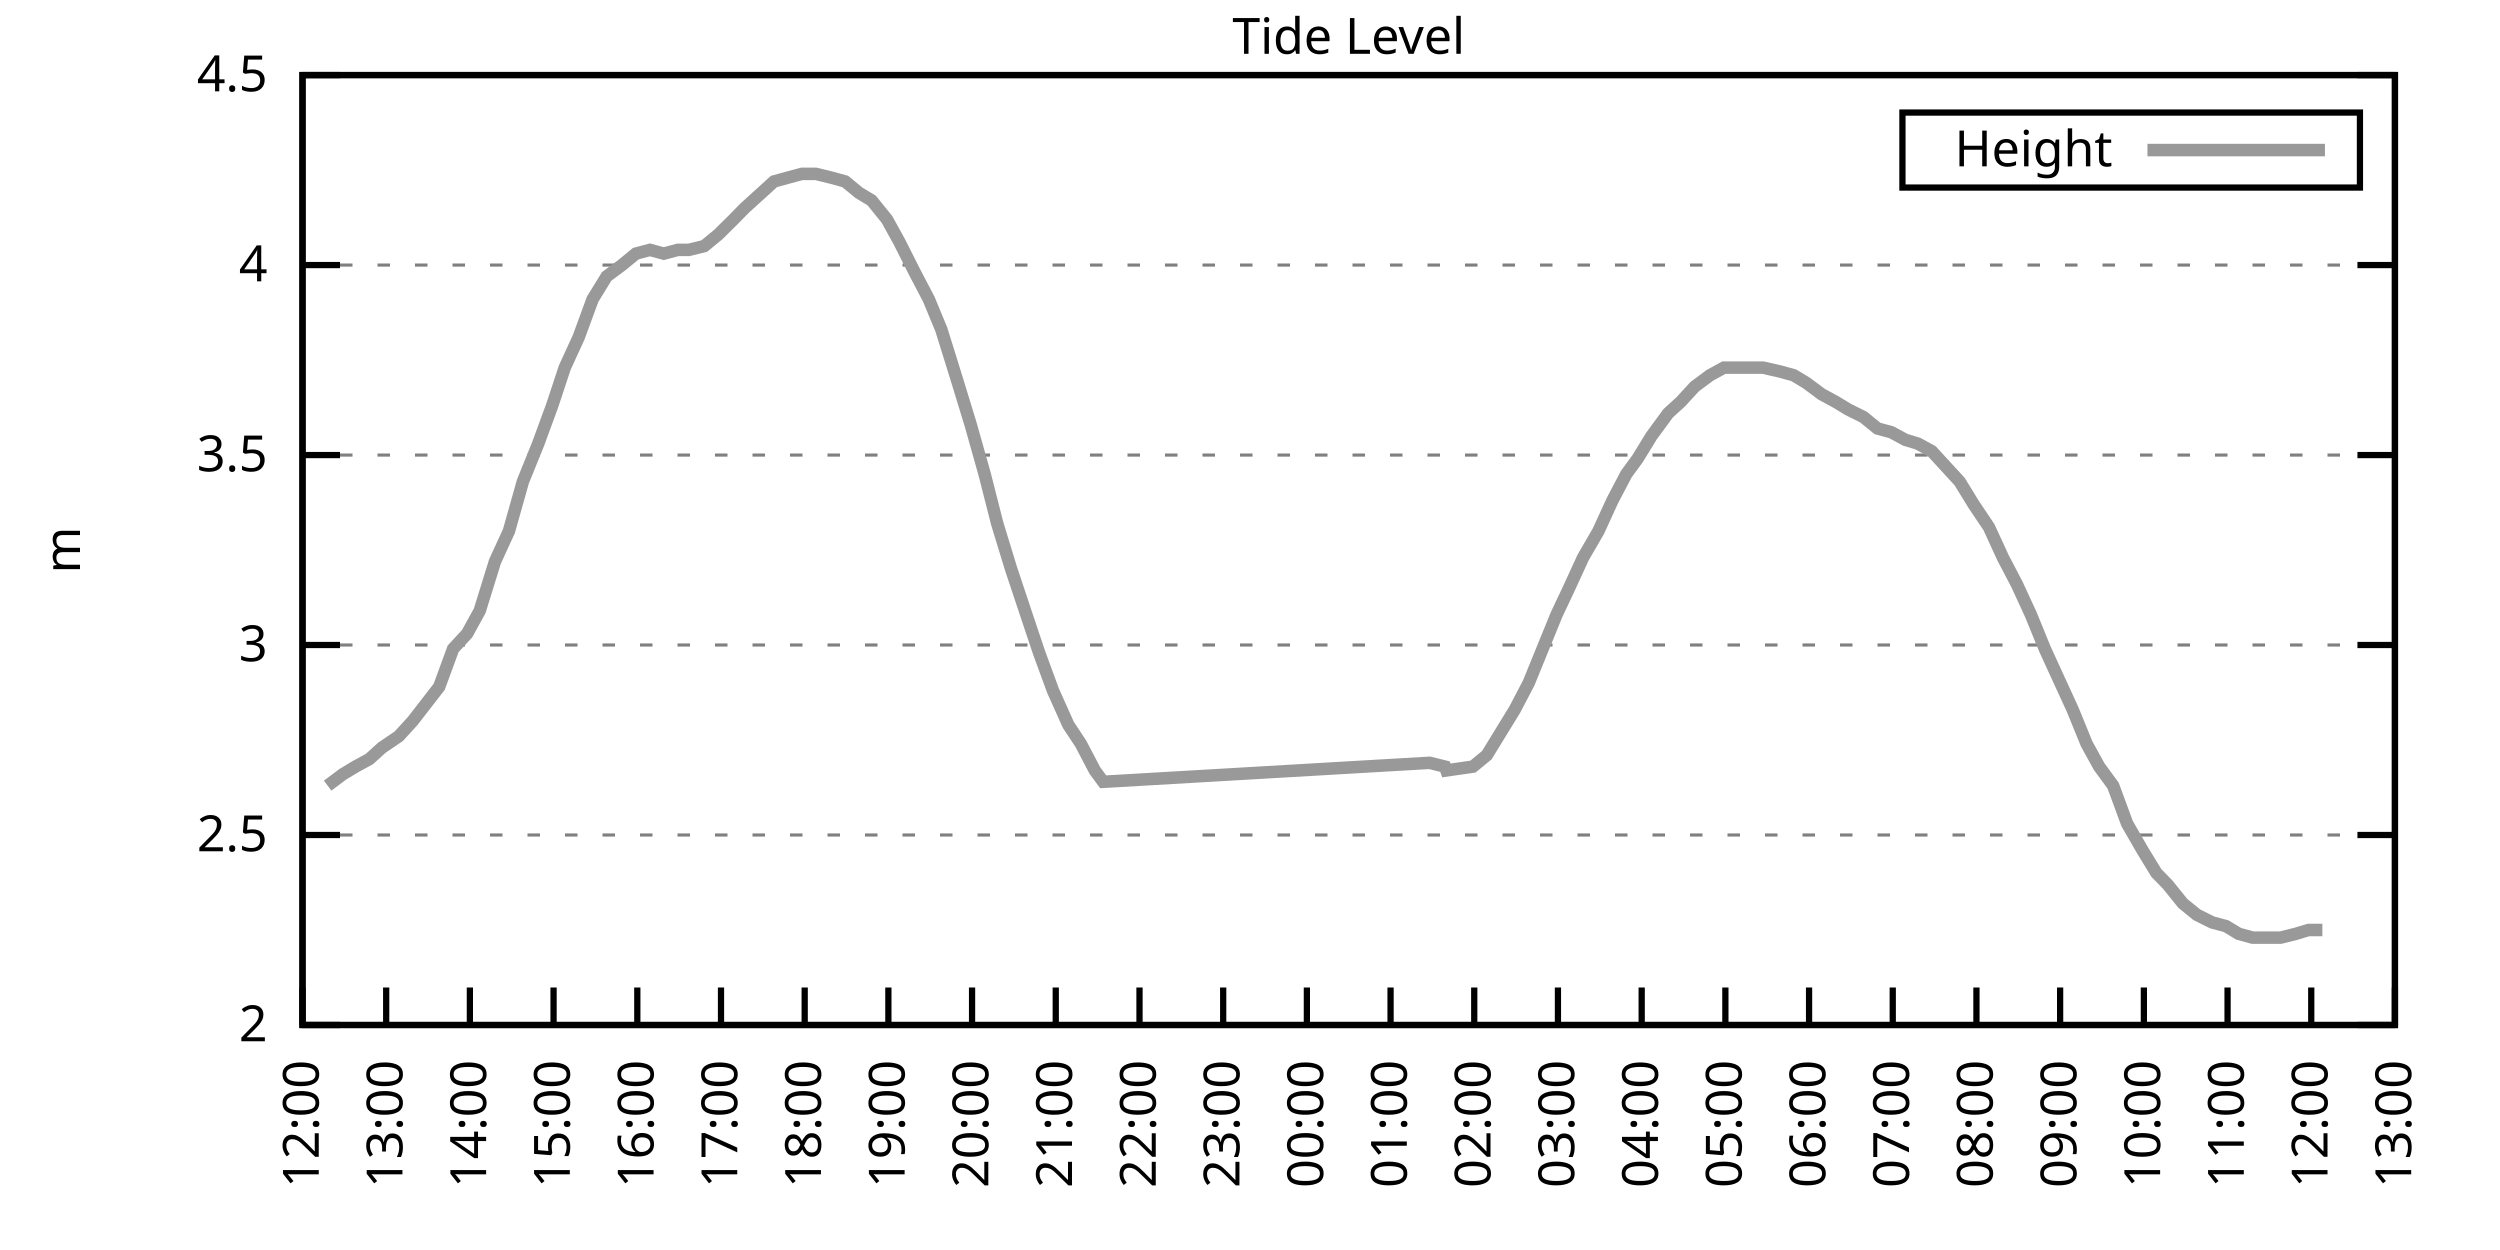
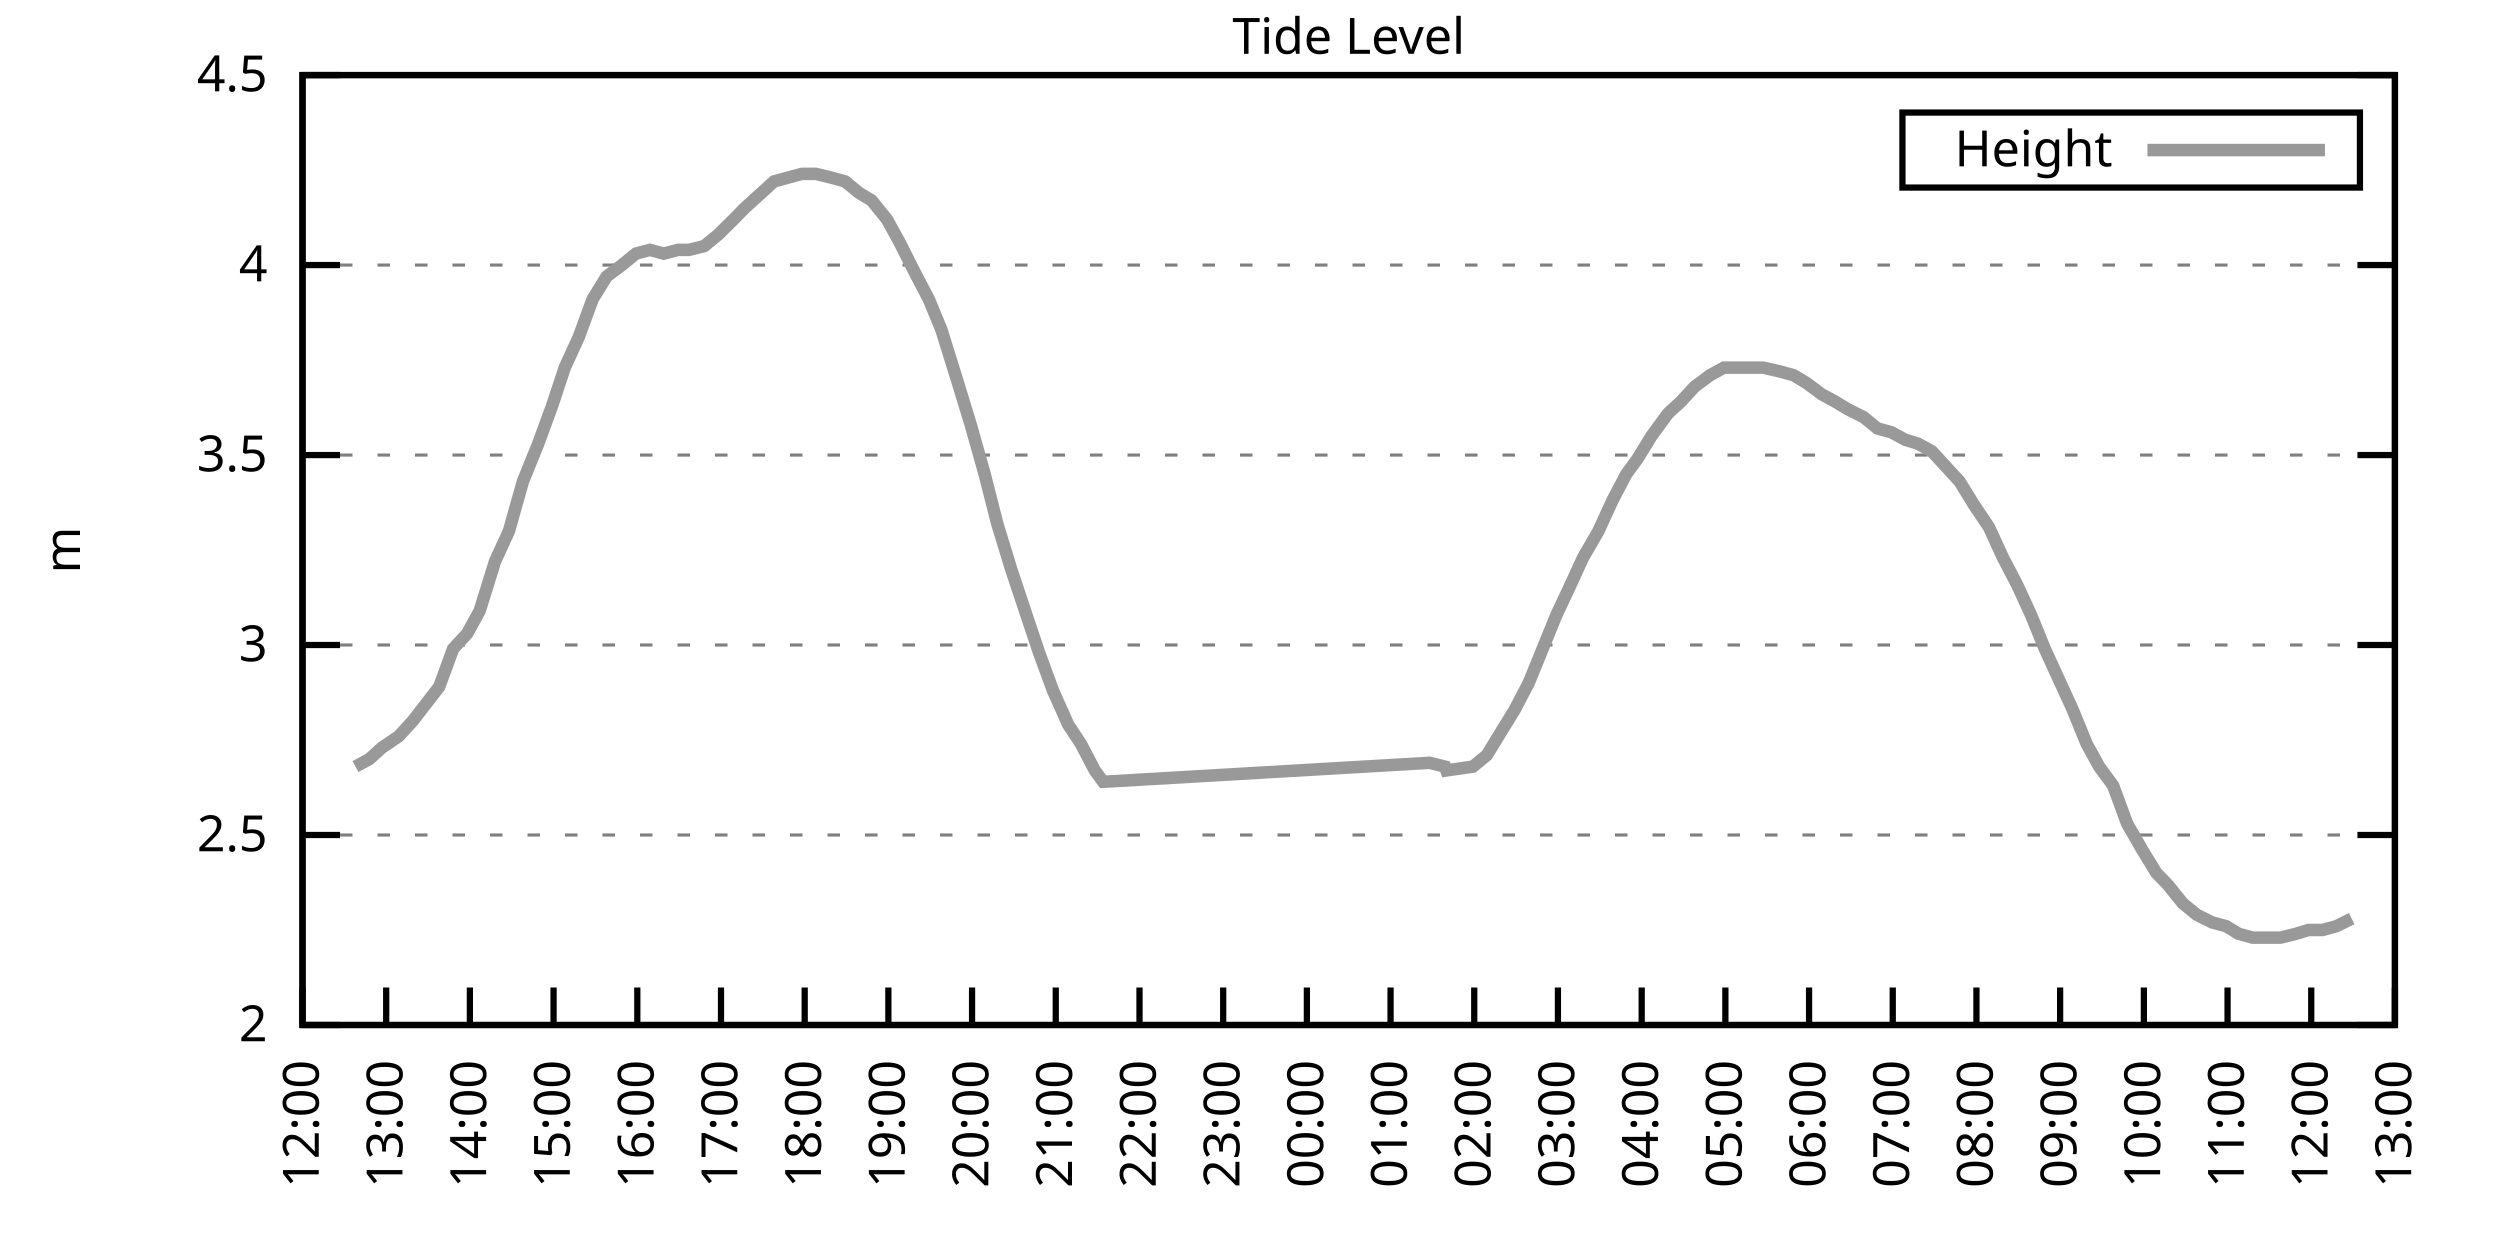
<svg xmlns="http://www.w3.org/2000/svg" xmlns:xlink="http://www.w3.org/1999/xlink" width="400" height="200" viewBox="0 0 400 200">
  <g id="gnuplot_canvas">
    <rect x="0" y="0" width="400" height="200" fill="none" />
    <defs>
      <circle id="gpDot" r="0.5" stroke-width="0.5" stroke="currentColor" />
      <path id="gpPt0" stroke-width="0.333" stroke="currentColor" d="M-1,0 h2 M0,-1 v2" />
      <path id="gpPt1" stroke-width="0.333" stroke="currentColor" d="M-1,-1 L1,1 M1,-1 L-1,1" />
      <path id="gpPt2" stroke-width="0.333" stroke="currentColor" d="M-1,0 L1,0 M0,-1 L0,1 M-1,-1 L1,1 M-1,1 L1,-1" />
      <rect id="gpPt3" stroke-width="0.333" stroke="currentColor" x="-1" y="-1" width="2" height="2" />
      <rect id="gpPt4" stroke-width="0.333" stroke="currentColor" fill="currentColor" x="-1" y="-1" width="2" height="2" />
      <circle id="gpPt5" stroke-width="0.333" stroke="currentColor" cx="0" cy="0" r="1" />
      <use xlink:href="#gpPt5" id="gpPt6" fill="currentColor" stroke="none" />
      <path id="gpPt7" stroke-width="0.333" stroke="currentColor" d="M0,-1.33 L-1.33,0.67 L1.33,0.67 z" />
      <use xlink:href="#gpPt7" id="gpPt8" fill="currentColor" stroke="none" />
      <use xlink:href="#gpPt7" id="gpPt9" stroke="currentColor" transform="rotate(180)" />
      <use xlink:href="#gpPt9" id="gpPt10" fill="currentColor" stroke="none" />
      <use xlink:href="#gpPt3" id="gpPt11" stroke="currentColor" transform="rotate(45)" />
      <use xlink:href="#gpPt11" id="gpPt12" fill="currentColor" stroke="none" />
      <path id="gpPt13" stroke-width="0.333" stroke="currentColor" d="M0,1.330 L1.265,0.411 L0.782,-1.067 L-0.782,-1.076 L-1.265,0.411 z" />
      <use xlink:href="#gpPt13" id="gpPt14" fill="currentColor" stroke="none" />
      <filter id="textbox" filterUnits="objectBoundingBox" x="0" y="0" height="1" width="1">
        <feFlood flood-color="white" flood-opacity="1" result="bgnd" />
        <feComposite in="SourceGraphic" in2="bgnd" operator="atop" />
      </filter>
      <filter id="greybox" filterUnits="objectBoundingBox" x="0" y="0" height="1" width="1">
        <feFlood flood-color="lightgrey" flood-opacity="1" result="grey" />
        <feComposite in="SourceGraphic" in2="grey" operator="atop" />
      </filter>
    </defs>
    <g fill="none" color="white" stroke="currentColor" stroke-width="1.00" stroke-linecap="butt" stroke-linejoin="miter">
</g>
    <g fill="none" color="black" stroke="currentColor" stroke-width="1.00" stroke-linecap="butt" stroke-linejoin="miter">
      <g stroke="none" shape-rendering="crispEdges">
        <polygon fill="rgb(255, 255, 255)" points="48.40,164.00 383.18,164.00 383.18,12.02 48.40,12.02 " />
      </g>
    </g>
    <g fill="none" color="black" stroke="currentColor" stroke-width="1.00" stroke-linecap="butt" stroke-linejoin="miter">
</g>
    <g fill="none" color="black" stroke="black" stroke-width="0.50" stroke-linecap="butt" stroke-linejoin="miter">
</g>
    <g fill="none" color="gray" stroke="currentColor" stroke-width="0.50" stroke-linecap="butt" stroke-linejoin="miter">
      <path stroke="gray" stroke-dasharray="2,4" class="gridline" d="M48.40,164.00 L383.19,164.00  " />
    </g>
    <g fill="none" color="gray" stroke="gray" stroke-width="1.00" stroke-linecap="butt" stroke-linejoin="miter">
</g>
    <g fill="none" color="black" stroke="currentColor" stroke-width="1.00" stroke-linecap="butt" stroke-linejoin="miter">
      <path stroke="black" d="M48.40,164.00 L54.40,164.00 M383.19,164.00 L377.19,164.00  " />
      <g transform="translate(42.80,166.60)" stroke="none" fill="black" font-family="Sans" font-size="8.00" text-anchor="end">
        <text>
          <tspan font-family="Sans"> 2</tspan>
        </text>
      </g>
    </g>
    <g fill="none" color="black" stroke="currentColor" stroke-width="1.00" stroke-linecap="butt" stroke-linejoin="miter">
</g>
    <g fill="none" color="black" stroke="black" stroke-width="0.50" stroke-linecap="butt" stroke-linejoin="miter">
</g>
    <g fill="none" color="gray" stroke="currentColor" stroke-width="0.50" stroke-linecap="butt" stroke-linejoin="miter">
      <path stroke="gray" stroke-dasharray="2,4" class="gridline" d="M48.40,133.60 L383.19,133.60  " />
    </g>
    <g fill="none" color="gray" stroke="gray" stroke-width="1.00" stroke-linecap="butt" stroke-linejoin="miter">
</g>
    <g fill="none" color="black" stroke="currentColor" stroke-width="1.00" stroke-linecap="butt" stroke-linejoin="miter">
      <path stroke="black" d="M48.40,133.60 L54.40,133.60 M383.19,133.60 L377.19,133.60  " />
      <g transform="translate(42.80,136.20)" stroke="none" fill="black" font-family="Sans" font-size="8.00" text-anchor="end">
        <text>
          <tspan font-family="Sans"> 2.5</tspan>
        </text>
      </g>
    </g>
    <g fill="none" color="black" stroke="currentColor" stroke-width="1.00" stroke-linecap="butt" stroke-linejoin="miter">
</g>
    <g fill="none" color="black" stroke="black" stroke-width="0.50" stroke-linecap="butt" stroke-linejoin="miter">
</g>
    <g fill="none" color="gray" stroke="currentColor" stroke-width="0.50" stroke-linecap="butt" stroke-linejoin="miter">
      <path stroke="gray" stroke-dasharray="2,4" class="gridline" d="M48.40,103.20 L383.19,103.20  " />
    </g>
    <g fill="none" color="gray" stroke="gray" stroke-width="1.00" stroke-linecap="butt" stroke-linejoin="miter">
</g>
    <g fill="none" color="black" stroke="currentColor" stroke-width="1.00" stroke-linecap="butt" stroke-linejoin="miter">
      <path stroke="black" d="M48.40,103.20 L54.40,103.20 M383.19,103.20 L377.19,103.20  " />
      <g transform="translate(42.80,105.80)" stroke="none" fill="black" font-family="Sans" font-size="8.00" text-anchor="end">
        <text>
          <tspan font-family="Sans"> 3</tspan>
        </text>
      </g>
    </g>
    <g fill="none" color="black" stroke="currentColor" stroke-width="1.00" stroke-linecap="butt" stroke-linejoin="miter">
</g>
    <g fill="none" color="black" stroke="black" stroke-width="0.50" stroke-linecap="butt" stroke-linejoin="miter">
</g>
    <g fill="none" color="gray" stroke="currentColor" stroke-width="0.50" stroke-linecap="butt" stroke-linejoin="miter">
      <path stroke="gray" stroke-dasharray="2,4" class="gridline" d="M48.40,72.81 L383.19,72.81  " />
    </g>
    <g fill="none" color="gray" stroke="gray" stroke-width="1.00" stroke-linecap="butt" stroke-linejoin="miter">
</g>
    <g fill="none" color="black" stroke="currentColor" stroke-width="1.00" stroke-linecap="butt" stroke-linejoin="miter">
      <path stroke="black" d="M48.40,72.81 L54.40,72.81 M383.19,72.81 L377.19,72.81  " />
      <g transform="translate(42.80,75.41)" stroke="none" fill="black" font-family="Sans" font-size="8.00" text-anchor="end">
        <text>
          <tspan font-family="Sans"> 3.5</tspan>
        </text>
      </g>
    </g>
    <g fill="none" color="black" stroke="currentColor" stroke-width="1.00" stroke-linecap="butt" stroke-linejoin="miter">
</g>
    <g fill="none" color="black" stroke="black" stroke-width="0.50" stroke-linecap="butt" stroke-linejoin="miter">
</g>
    <g fill="none" color="gray" stroke="currentColor" stroke-width="0.50" stroke-linecap="butt" stroke-linejoin="miter">
      <path stroke="gray" stroke-dasharray="2,4" class="gridline" d="M48.40,42.41 L383.19,42.41  " />
    </g>
    <g fill="none" color="gray" stroke="gray" stroke-width="1.00" stroke-linecap="butt" stroke-linejoin="miter">
</g>
    <g fill="none" color="black" stroke="currentColor" stroke-width="1.00" stroke-linecap="butt" stroke-linejoin="miter">
      <path stroke="black" d="M48.40,42.41 L54.40,42.41 M383.19,42.41 L377.19,42.41  " />
      <g transform="translate(42.80,45.01)" stroke="none" fill="black" font-family="Sans" font-size="8.00" text-anchor="end">
        <text>
          <tspan font-family="Sans"> 4</tspan>
        </text>
      </g>
    </g>
    <g fill="none" color="black" stroke="currentColor" stroke-width="1.00" stroke-linecap="butt" stroke-linejoin="miter">
</g>
    <g fill="none" color="black" stroke="black" stroke-width="0.50" stroke-linecap="butt" stroke-linejoin="miter">
</g>
    <g fill="none" color="gray" stroke="currentColor" stroke-width="0.50" stroke-linecap="butt" stroke-linejoin="miter">
      <path stroke="gray" stroke-dasharray="2,4" class="gridline" d="M48.40,12.01 L383.19,12.01  " />
    </g>
    <g fill="none" color="gray" stroke="gray" stroke-width="1.00" stroke-linecap="butt" stroke-linejoin="miter">
</g>
    <g fill="none" color="black" stroke="currentColor" stroke-width="1.00" stroke-linecap="butt" stroke-linejoin="miter">
      <path stroke="black" d="M48.40,12.01 L54.40,12.01 M383.19,12.01 L377.19,12.01  " />
      <g transform="translate(42.80,14.61)" stroke="none" fill="black" font-family="Sans" font-size="8.00" text-anchor="end">
        <text>
          <tspan font-family="Sans"> 4.5</tspan>
        </text>
      </g>
    </g>
    <g fill="none" color="black" stroke="currentColor" stroke-width="1.00" stroke-linecap="butt" stroke-linejoin="miter">
      <path stroke="black" d="M48.40,164.00 L48.40,158.00  " />
      <g transform="translate(51.00,169.60) rotate(270.00)" stroke="none" fill="black" font-family="Sans" font-size="8.00" text-anchor="end">
        <text>
          <tspan font-family="Sans">12:00</tspan>
        </text>
      </g>
    </g>
    <g fill="none" color="black" stroke="currentColor" stroke-width="1.00" stroke-linecap="butt" stroke-linejoin="miter">
      <path stroke="black" d="M61.79,164.00 L61.79,158.00  " />
      <g transform="translate(64.39,169.60) rotate(270.00)" stroke="none" fill="black" font-family="Sans" font-size="8.00" text-anchor="end">
        <text>
          <tspan font-family="Sans">13:00</tspan>
        </text>
      </g>
    </g>
    <g fill="none" color="black" stroke="currentColor" stroke-width="1.00" stroke-linecap="butt" stroke-linejoin="miter">
      <path stroke="black" d="M75.18,164.00 L75.18,158.00  " />
      <g transform="translate(77.78,169.60) rotate(270.00)" stroke="none" fill="black" font-family="Sans" font-size="8.00" text-anchor="end">
        <text>
          <tspan font-family="Sans">14:00</tspan>
        </text>
      </g>
    </g>
    <g fill="none" color="black" stroke="currentColor" stroke-width="1.00" stroke-linecap="butt" stroke-linejoin="miter">
      <path stroke="black" d="M88.57,164.00 L88.57,158.00  " />
      <g transform="translate(91.17,169.60) rotate(270.00)" stroke="none" fill="black" font-family="Sans" font-size="8.00" text-anchor="end">
        <text>
          <tspan font-family="Sans">15:00</tspan>
        </text>
      </g>
    </g>
    <g fill="none" color="black" stroke="currentColor" stroke-width="1.00" stroke-linecap="butt" stroke-linejoin="miter">
      <path stroke="black" d="M101.97,164.00 L101.97,158.00  " />
      <g transform="translate(104.57,169.60) rotate(270.00)" stroke="none" fill="black" font-family="Sans" font-size="8.00" text-anchor="end">
        <text>
          <tspan font-family="Sans">16:00</tspan>
        </text>
      </g>
    </g>
    <g fill="none" color="black" stroke="currentColor" stroke-width="1.00" stroke-linecap="butt" stroke-linejoin="miter">
      <path stroke="black" d="M115.36,164.00 L115.36,158.00  " />
      <g transform="translate(117.96,169.60) rotate(270.00)" stroke="none" fill="black" font-family="Sans" font-size="8.00" text-anchor="end">
        <text>
          <tspan font-family="Sans">17:00</tspan>
        </text>
      </g>
    </g>
    <g fill="none" color="black" stroke="currentColor" stroke-width="1.00" stroke-linecap="butt" stroke-linejoin="miter">
      <path stroke="black" d="M128.75,164.00 L128.75,158.00  " />
      <g transform="translate(131.35,169.60) rotate(270.00)" stroke="none" fill="black" font-family="Sans" font-size="8.00" text-anchor="end">
        <text>
          <tspan font-family="Sans">18:00</tspan>
        </text>
      </g>
    </g>
    <g fill="none" color="black" stroke="currentColor" stroke-width="1.00" stroke-linecap="butt" stroke-linejoin="miter">
      <path stroke="black" d="M142.14,164.00 L142.14,158.00  " />
      <g transform="translate(144.74,169.60) rotate(270.00)" stroke="none" fill="black" font-family="Sans" font-size="8.00" text-anchor="end">
        <text>
          <tspan font-family="Sans">19:00</tspan>
        </text>
      </g>
    </g>
    <g fill="none" color="black" stroke="currentColor" stroke-width="1.00" stroke-linecap="butt" stroke-linejoin="miter">
      <path stroke="black" d="M155.53,164.00 L155.53,158.00  " />
      <g transform="translate(158.13,169.60) rotate(270.00)" stroke="none" fill="black" font-family="Sans" font-size="8.00" text-anchor="end">
        <text>
          <tspan font-family="Sans">20:00</tspan>
        </text>
      </g>
    </g>
    <g fill="none" color="black" stroke="currentColor" stroke-width="1.00" stroke-linecap="butt" stroke-linejoin="miter">
      <path stroke="black" d="M168.92,164.00 L168.92,158.00  " />
      <g transform="translate(171.52,169.60) rotate(270.00)" stroke="none" fill="black" font-family="Sans" font-size="8.00" text-anchor="end">
        <text>
          <tspan font-family="Sans">21:00</tspan>
        </text>
      </g>
    </g>
    <g fill="none" color="black" stroke="currentColor" stroke-width="1.00" stroke-linecap="butt" stroke-linejoin="miter">
      <path stroke="black" d="M182.32,164.00 L182.32,158.00  " />
      <g transform="translate(184.92,169.60) rotate(270.00)" stroke="none" fill="black" font-family="Sans" font-size="8.00" text-anchor="end">
        <text>
          <tspan font-family="Sans">22:00</tspan>
        </text>
      </g>
    </g>
    <g fill="none" color="black" stroke="currentColor" stroke-width="1.00" stroke-linecap="butt" stroke-linejoin="miter">
      <path stroke="black" d="M195.71,164.00 L195.71,158.00  " />
      <g transform="translate(198.31,169.60) rotate(270.00)" stroke="none" fill="black" font-family="Sans" font-size="8.00" text-anchor="end">
        <text>
          <tspan font-family="Sans">23:00</tspan>
        </text>
      </g>
    </g>
    <g fill="none" color="black" stroke="currentColor" stroke-width="1.00" stroke-linecap="butt" stroke-linejoin="miter">
      <path stroke="black" d="M209.10,164.00 L209.10,158.00  " />
      <g transform="translate(211.70,169.60) rotate(270.00)" stroke="none" fill="black" font-family="Sans" font-size="8.00" text-anchor="end">
        <text>
          <tspan font-family="Sans">00:00</tspan>
        </text>
      </g>
    </g>
    <g fill="none" color="black" stroke="currentColor" stroke-width="1.00" stroke-linecap="butt" stroke-linejoin="miter">
      <path stroke="black" d="M222.49,164.00 L222.49,158.00  " />
      <g transform="translate(225.09,169.60) rotate(270.00)" stroke="none" fill="black" font-family="Sans" font-size="8.00" text-anchor="end">
        <text>
          <tspan font-family="Sans">01:00</tspan>
        </text>
      </g>
    </g>
    <g fill="none" color="black" stroke="currentColor" stroke-width="1.00" stroke-linecap="butt" stroke-linejoin="miter">
      <path stroke="black" d="M235.88,164.00 L235.88,158.00  " />
      <g transform="translate(238.48,169.60) rotate(270.00)" stroke="none" fill="black" font-family="Sans" font-size="8.00" text-anchor="end">
        <text>
          <tspan font-family="Sans">02:00</tspan>
        </text>
      </g>
    </g>
    <g fill="none" color="black" stroke="currentColor" stroke-width="1.00" stroke-linecap="butt" stroke-linejoin="miter">
      <path stroke="black" d="M249.27,164.00 L249.27,158.00  " />
      <g transform="translate(251.87,169.60) rotate(270.00)" stroke="none" fill="black" font-family="Sans" font-size="8.00" text-anchor="end">
        <text>
          <tspan font-family="Sans">03:00</tspan>
        </text>
      </g>
    </g>
    <g fill="none" color="black" stroke="currentColor" stroke-width="1.00" stroke-linecap="butt" stroke-linejoin="miter">
      <path stroke="black" d="M262.67,164.00 L262.67,158.00  " />
      <g transform="translate(265.27,169.60) rotate(270.00)" stroke="none" fill="black" font-family="Sans" font-size="8.00" text-anchor="end">
        <text>
          <tspan font-family="Sans">04:00</tspan>
        </text>
      </g>
    </g>
    <g fill="none" color="black" stroke="currentColor" stroke-width="1.00" stroke-linecap="butt" stroke-linejoin="miter">
      <path stroke="black" d="M276.06,164.00 L276.06,158.00  " />
      <g transform="translate(278.66,169.60) rotate(270.00)" stroke="none" fill="black" font-family="Sans" font-size="8.00" text-anchor="end">
        <text>
          <tspan font-family="Sans">05:00</tspan>
        </text>
      </g>
    </g>
    <g fill="none" color="black" stroke="currentColor" stroke-width="1.00" stroke-linecap="butt" stroke-linejoin="miter">
      <path stroke="black" d="M289.45,164.00 L289.45,158.00  " />
      <g transform="translate(292.05,169.60) rotate(270.00)" stroke="none" fill="black" font-family="Sans" font-size="8.00" text-anchor="end">
        <text>
          <tspan font-family="Sans">06:00</tspan>
        </text>
      </g>
    </g>
    <g fill="none" color="black" stroke="currentColor" stroke-width="1.00" stroke-linecap="butt" stroke-linejoin="miter">
      <path stroke="black" d="M302.84,164.00 L302.84,158.00  " />
      <g transform="translate(305.44,169.60) rotate(270.00)" stroke="none" fill="black" font-family="Sans" font-size="8.00" text-anchor="end">
        <text>
          <tspan font-family="Sans">07:00</tspan>
        </text>
      </g>
    </g>
    <g fill="none" color="black" stroke="currentColor" stroke-width="1.00" stroke-linecap="butt" stroke-linejoin="miter">
      <path stroke="black" d="M316.23,164.00 L316.23,158.00  " />
      <g transform="translate(318.83,169.60) rotate(270.00)" stroke="none" fill="black" font-family="Sans" font-size="8.00" text-anchor="end">
        <text>
          <tspan font-family="Sans">08:00</tspan>
        </text>
      </g>
    </g>
    <g fill="none" color="black" stroke="currentColor" stroke-width="1.00" stroke-linecap="butt" stroke-linejoin="miter">
      <path stroke="black" d="M329.62,164.00 L329.62,158.00  " />
      <g transform="translate(332.22,169.60) rotate(270.00)" stroke="none" fill="black" font-family="Sans" font-size="8.00" text-anchor="end">
        <text>
          <tspan font-family="Sans">09:00</tspan>
        </text>
      </g>
    </g>
    <g fill="none" color="black" stroke="currentColor" stroke-width="1.00" stroke-linecap="butt" stroke-linejoin="miter">
      <path stroke="black" d="M343.02,164.00 L343.02,158.00  " />
      <g transform="translate(345.62,169.60) rotate(270.00)" stroke="none" fill="black" font-family="Sans" font-size="8.00" text-anchor="end">
        <text>
          <tspan font-family="Sans">10:00</tspan>
        </text>
      </g>
    </g>
    <g fill="none" color="black" stroke="currentColor" stroke-width="1.00" stroke-linecap="butt" stroke-linejoin="miter">
      <path stroke="black" d="M356.41,164.00 L356.41,158.00  " />
      <g transform="translate(359.01,169.60) rotate(270.00)" stroke="none" fill="black" font-family="Sans" font-size="8.00" text-anchor="end">
        <text>
          <tspan font-family="Sans">11:00</tspan>
        </text>
      </g>
    </g>
    <g fill="none" color="black" stroke="currentColor" stroke-width="1.00" stroke-linecap="butt" stroke-linejoin="miter">
      <path stroke="black" d="M369.80,164.00 L369.80,158.00  " />
      <g transform="translate(372.40,169.60) rotate(270.00)" stroke="none" fill="black" font-family="Sans" font-size="8.00" text-anchor="end">
        <text>
          <tspan font-family="Sans">12:00</tspan>
        </text>
      </g>
    </g>
    <g fill="none" color="black" stroke="currentColor" stroke-width="1.00" stroke-linecap="butt" stroke-linejoin="miter">
      <path stroke="black" d="M383.19,164.00 L383.19,158.00  " />
      <g transform="translate(385.79,169.60) rotate(270.00)" stroke="none" fill="black" font-family="Sans" font-size="8.00" text-anchor="end">
        <text>
          <tspan font-family="Sans">13:00</tspan>
        </text>
      </g>
    </g>
    <g fill="none" color="black" stroke="currentColor" stroke-width="1.00" stroke-linecap="butt" stroke-linejoin="miter">
</g>
    <g fill="none" color="black" stroke="currentColor" stroke-width="1.00" stroke-linecap="butt" stroke-linejoin="miter">
      <path stroke="black" d="M48.40,12.01 L48.40,164.00 L383.19,164.00 L383.19,12.01 L48.40,12.01 Z  " />
    </g>
    <g fill="none" color="black" stroke="currentColor" stroke-width="1.00" stroke-linecap="butt" stroke-linejoin="miter">
</g>
    <g fill="none" color="black" stroke="currentColor" stroke-width="1.00" stroke-linecap="butt" stroke-linejoin="miter">
      <path stroke="black" d="M304.39,30.01 L304.39,18.01 L377.59,18.01 L377.59,30.01 L304.39,30.01 Z  " />
    </g>
    <g id="Tide_level_plot_1">
      <g fill="none" color="white" stroke="black" stroke-width="2.00" stroke-linecap="butt" stroke-linejoin="miter">
</g>
      <g fill="none" color="black" stroke="currentColor" stroke-width="2.00" stroke-linecap="butt" stroke-linejoin="miter">
        <g transform="translate(337.99,26.61)" stroke="none" fill="black" font-family="Sans" font-size="8.00" text-anchor="end">
          <text>
            <tspan font-family="Sans">Height</tspan>
          </text>
        </g>
      </g>
      <g fill="none" color="black" stroke="currentColor" stroke-width="2.00" stroke-linecap="butt" stroke-linejoin="miter">
-         <path stroke="rgb(153, 153, 153)" d="M343.59,24.01 L371.99,24.01 M52.42,125.70 L54.87,123.87 L56.88,122.66 L59.11,121.44 L61.12,119.62 L63.80,117.80   L66.03,115.36 L70.27,109.89 L72.50,103.81 L74.74,101.38 L76.75,97.73 L79.20,89.83 L81.43,84.97 L83.66,77.06   L86.12,70.98 L88.35,64.90 L90.36,58.82 L92.59,53.96 L94.82,47.88 L97.06,44.23 L99.51,42.41 L101.74,40.58   L103.98,39.98 L106.21,40.58 L108.44,39.98 L110.22,39.98 L112.68,39.37 L114.91,37.54 L117.37,35.11 L119.15,33.29   L121.83,30.86 L123.84,29.03 L126.07,28.42 L128.30,27.82 L130.54,27.82 L132.99,28.42 L135.22,29.03 L137.45,30.86   L139.46,32.07 L141.92,35.11 L143.93,38.76 L146.38,43.62 L148.61,47.88 L150.62,52.74 L153.08,60.65 L155.31,67.94   L157.54,75.85 L159.55,83.75 L161.78,91.04 L164.01,97.73 L166.25,104.42 L168.48,110.50 L170.93,115.97 L172.94,119.01   L175.17,123.27 L176.51,125.09 L228.74,122.05 L231.20,122.66 L231.42,123.27 L235.66,122.66 L237.89,120.83 L240.12,117.19   L242.36,113.54 L244.59,109.28 L246.82,103.81 L249.05,98.34 L251.06,94.08 L253.29,89.22 L255.75,84.97 L257.98,80.10   L260.21,75.85 L262.00,73.41 L264.23,69.77 L266.91,66.12 L268.92,64.29 L271.15,61.86 L273.60,60.04 L275.83,58.82   L278.07,58.82 L280.30,58.82 L282.08,58.82 L284.76,59.43 L286.99,60.04 L289.00,61.25 L291.46,63.08 L293.69,64.29   L295.70,65.51 L298.15,66.73 L300.39,68.55 L302.62,69.16 L304.85,70.37 L306.86,70.98 L309.09,72.20 L311.32,74.63   L313.55,77.06 L315.79,80.71 L318.24,84.36 L320.47,89.22 L322.70,93.48 L324.94,98.34 L327.17,103.81 L329.40,108.68   L331.63,113.54 L333.86,119.01 L335.87,122.66 L338.10,125.70 L340.34,131.78 L342.79,136.03 L345.02,139.68 L346.81,141.51   L349.26,144.55 L351.50,146.37 L353.95,147.59 L356.18,148.19 L358.19,149.41 L360.42,150.02 L362.88,150.02 L364.89,150.02   L367.34,149.41 L369.35,148.80 L371.58,148.80  " />
+         <path stroke="rgb(153, 153, 153)" d="M343.59,24.01 L371.99,24.01 M56.88,122.66 L59.11,121.44 L61.12,119.62 L63.80,117.80 L66.03,115.36 L70.27,109.89   L72.50,103.81 L74.74,101.38 L76.75,97.73 L79.20,89.83 L81.43,84.97 L83.66,77.06 L86.12,70.98 L88.35,64.90   L90.36,58.82 L92.59,53.96 L94.82,47.88 L97.06,44.23 L99.51,42.41 L101.74,40.58 L103.98,39.98 L106.21,40.58   L108.44,39.98 L110.22,39.98 L112.68,39.37 L114.91,37.54 L117.37,35.11 L119.15,33.29 L121.83,30.86 L123.84,29.03   L126.07,28.42 L128.30,27.82 L130.54,27.82 L132.99,28.42 L135.22,29.03 L137.45,30.86 L139.46,32.07 L141.92,35.11   L143.93,38.76 L146.38,43.62 L148.61,47.88 L150.62,52.74 L153.08,60.65 L155.31,67.94 L157.54,75.85 L159.55,83.75   L161.78,91.04 L164.01,97.73 L166.25,104.42 L168.48,110.50 L170.93,115.97 L172.94,119.01 L175.17,123.27 L176.51,125.09   L228.74,122.05 L231.20,122.66 L231.42,123.27 L235.66,122.66 L237.89,120.83 L240.12,117.19 L242.36,113.54 L244.59,109.28   L246.82,103.81 L249.05,98.34 L251.06,94.08 L253.29,89.22 L255.75,84.97 L257.98,80.10 L260.21,75.85 L262.00,73.41   L264.23,69.77 L266.91,66.12 L268.92,64.29 L271.15,61.86 L273.60,60.04 L275.83,58.82 L278.07,58.82 L280.30,58.82   L282.08,58.82 L284.76,59.43 L286.99,60.04 L289.00,61.25 L291.46,63.08 L293.69,64.29 L295.70,65.51 L298.15,66.73   L300.39,68.55 L302.62,69.16 L304.85,70.37 L306.86,70.98 L309.09,72.20 L311.32,74.63 L313.55,77.06 L315.79,80.71   L318.24,84.36 L320.47,89.22 L322.70,93.48 L324.94,98.34 L327.17,103.81 L329.40,108.68 L331.63,113.54 L333.86,119.01   L335.87,122.66 L338.10,125.70 L340.34,131.78 L342.79,136.03 L345.02,139.68 L346.81,141.51 L349.26,144.55 L351.50,146.37   L353.95,147.59 L356.18,148.19 L358.19,149.41 L360.42,150.02 L362.88,150.02 L364.89,150.02 L367.34,149.41 L369.35,148.80   L371.58,148.80 L373.82,148.19 L376.27,146.98  " />
      </g>
    </g>
    <g fill="none" color="black" stroke="currentColor" stroke-width="2.00" stroke-linecap="butt" stroke-linejoin="miter">
</g>
    <g fill="none" color="black" stroke="black" stroke-width="1.00" stroke-linecap="butt" stroke-linejoin="miter">
</g>
    <g fill="none" color="black" stroke="currentColor" stroke-width="1.00" stroke-linecap="butt" stroke-linejoin="miter">
      <path stroke="black" d="M48.40,12.01 L48.40,164.00 L383.19,164.00 L383.19,12.01 L48.40,12.01 Z  " />
      <g transform="translate(12.80,88.01) rotate(270.00)" stroke="none" fill="black" font-family="Sans" font-size="8.00" text-anchor="middle">
        <text>
          <tspan font-family="Sans">m</tspan>
        </text>
      </g>
    </g>
    <g fill="none" color="black" stroke="currentColor" stroke-width="1.00" stroke-linecap="butt" stroke-linejoin="miter">
</g>
    <g fill="none" color="black" stroke="currentColor" stroke-width="1.00" stroke-linecap="butt" stroke-linejoin="miter">
      <g transform="translate(215.79,8.61)" stroke="none" fill="black" font-family="Sans" font-size="8.00" text-anchor="middle">
        <text>
          <tspan font-family="Sans">Tide Level</tspan>
        </text>
      </g>
    </g>
    <g fill="none" color="black" stroke="currentColor" stroke-width="1.00" stroke-linecap="butt" stroke-linejoin="miter">
</g>
  </g>
</svg>
